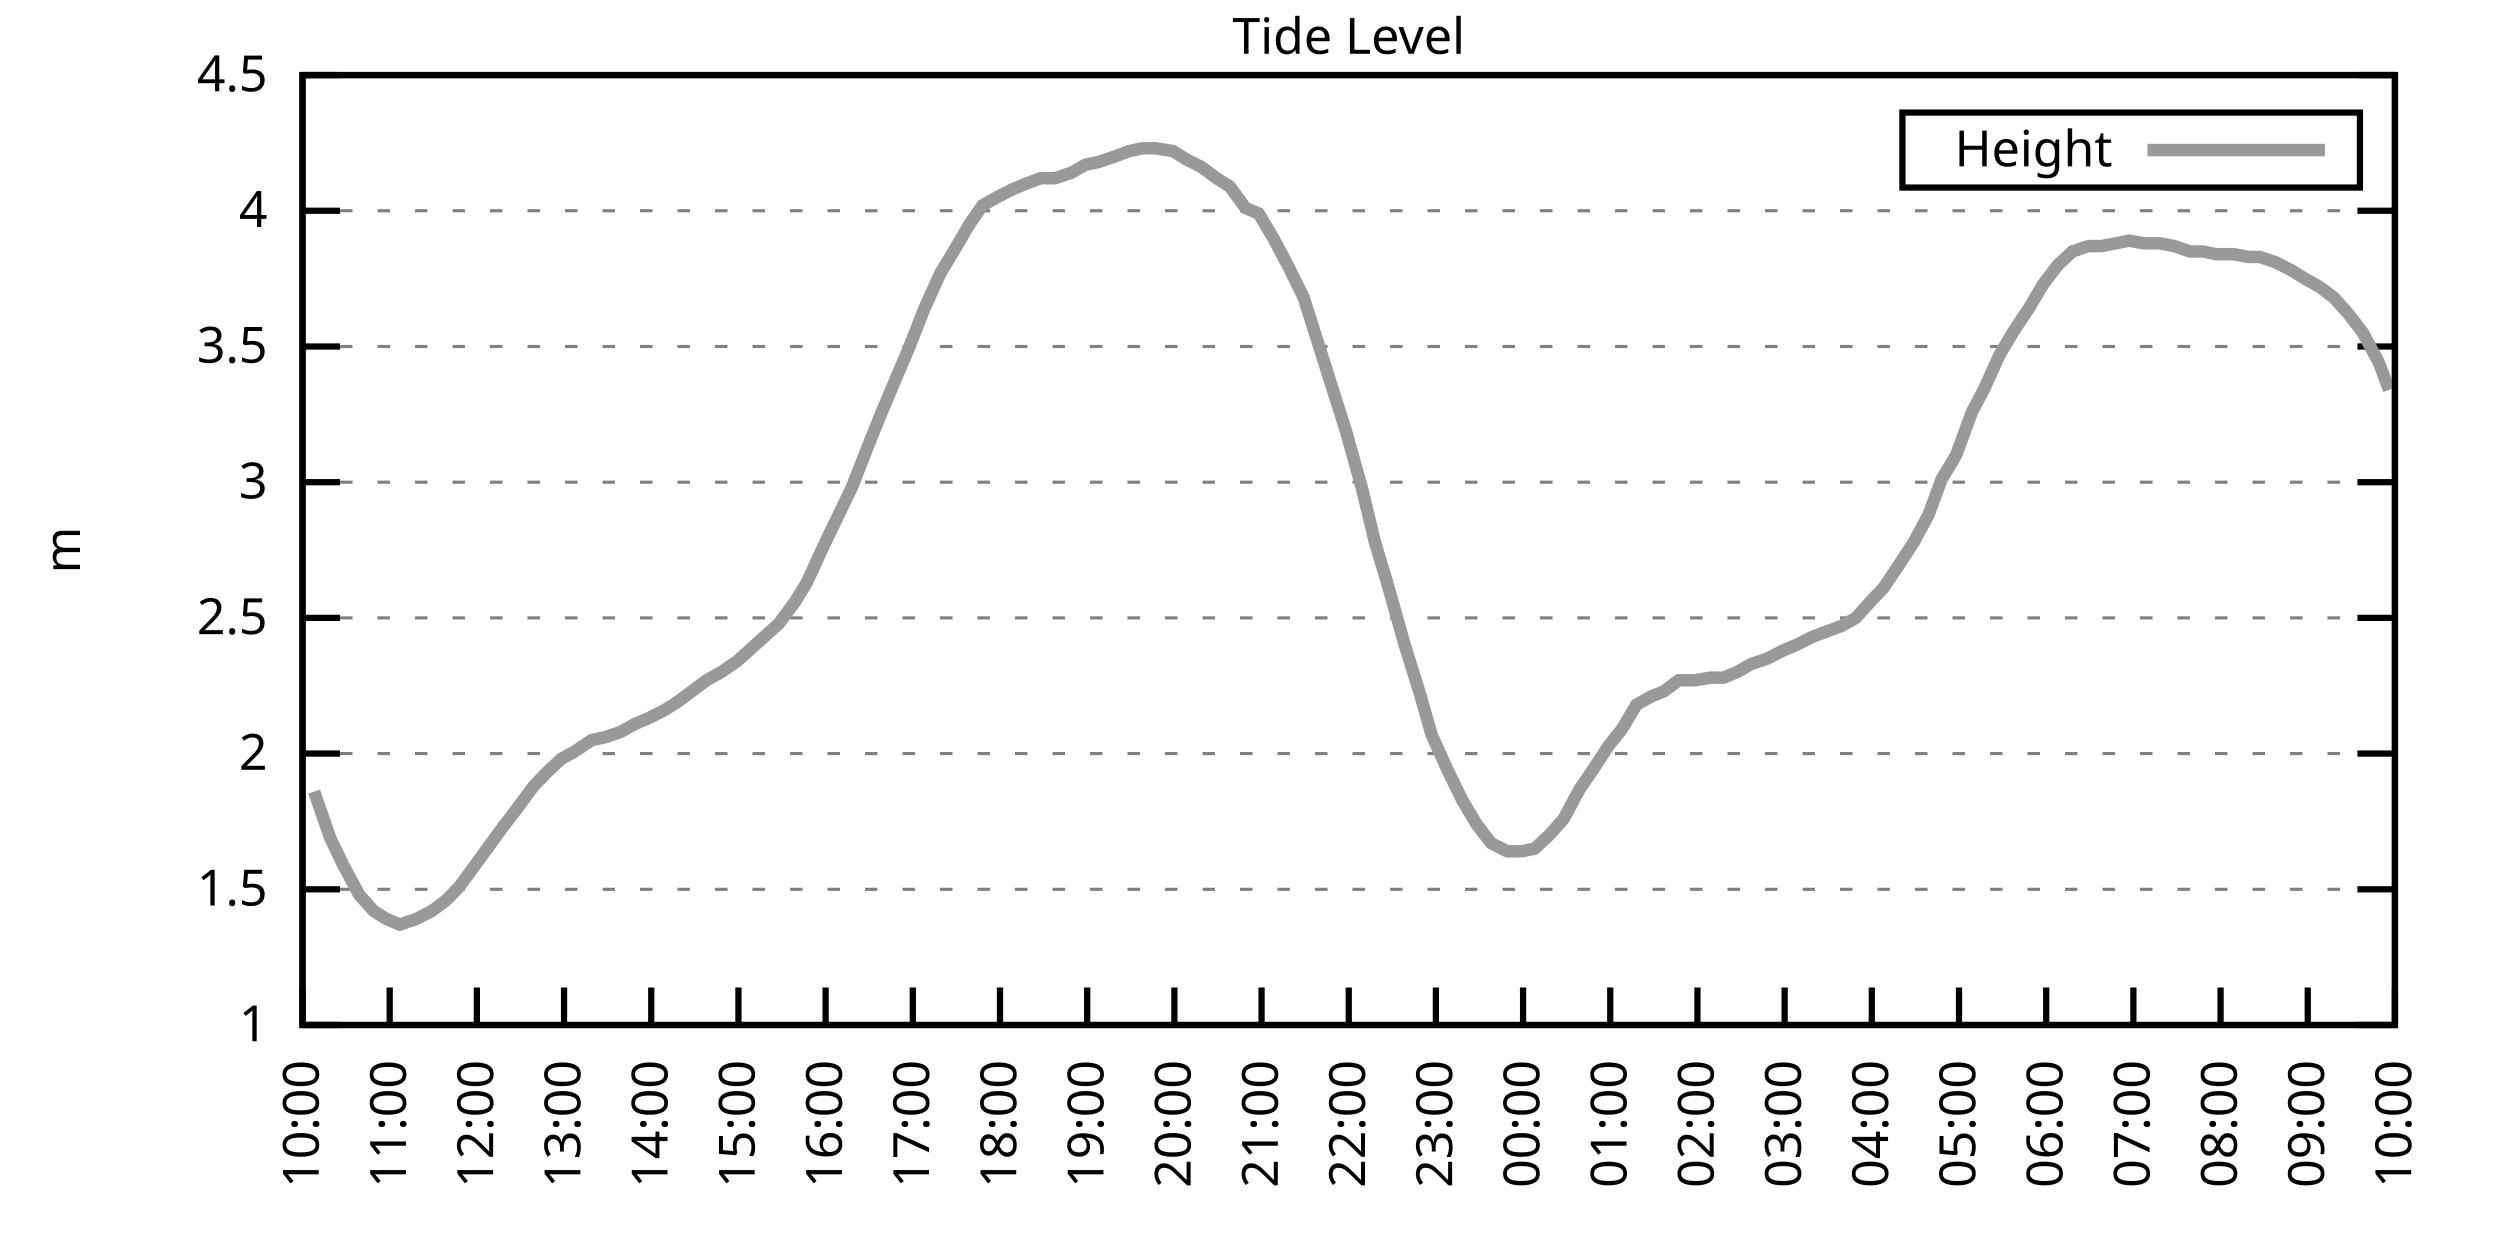
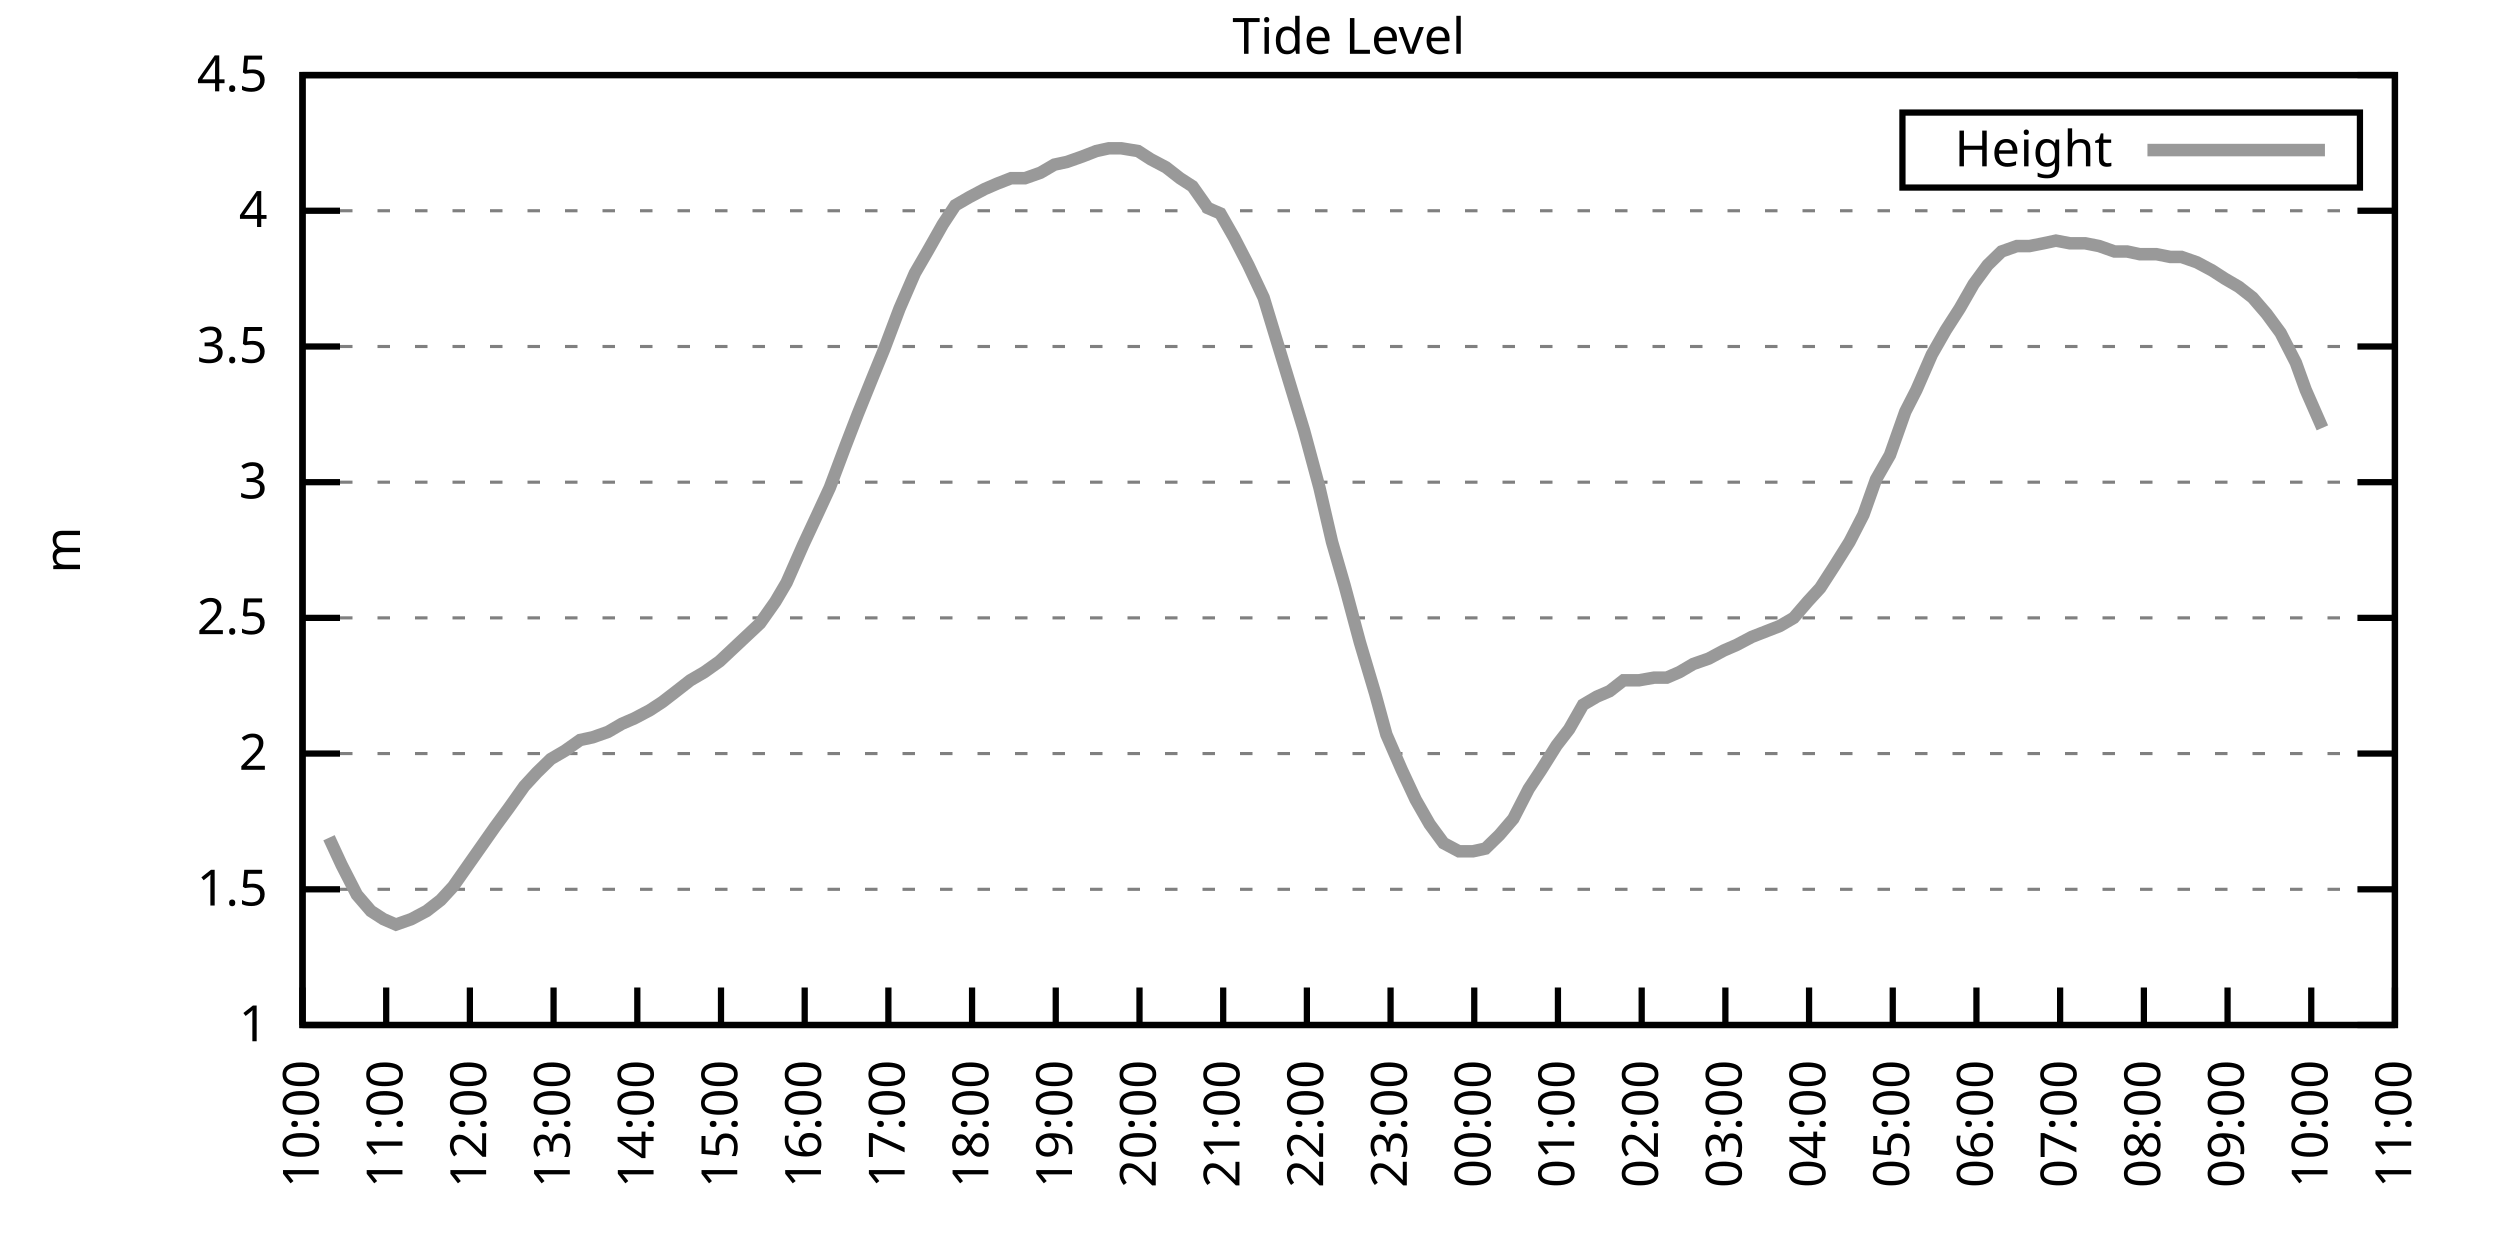
<svg xmlns="http://www.w3.org/2000/svg" xmlns:xlink="http://www.w3.org/1999/xlink" width="400" height="200" viewBox="0 0 400 200">
  <g id="gnuplot_canvas">
    <rect x="0" y="0" width="400" height="200" fill="none" />
    <defs>
      <circle id="gpDot" r="0.5" stroke-width="0.5" stroke="currentColor" />
      <path id="gpPt0" stroke-width="0.333" stroke="currentColor" d="M-1,0 h2 M0,-1 v2" />
      <path id="gpPt1" stroke-width="0.333" stroke="currentColor" d="M-1,-1 L1,1 M1,-1 L-1,1" />
      <path id="gpPt2" stroke-width="0.333" stroke="currentColor" d="M-1,0 L1,0 M0,-1 L0,1 M-1,-1 L1,1 M-1,1 L1,-1" />
      <rect id="gpPt3" stroke-width="0.333" stroke="currentColor" x="-1" y="-1" width="2" height="2" />
      <rect id="gpPt4" stroke-width="0.333" stroke="currentColor" fill="currentColor" x="-1" y="-1" width="2" height="2" />
      <circle id="gpPt5" stroke-width="0.333" stroke="currentColor" cx="0" cy="0" r="1" />
      <use xlink:href="#gpPt5" id="gpPt6" fill="currentColor" stroke="none" />
      <path id="gpPt7" stroke-width="0.333" stroke="currentColor" d="M0,-1.33 L-1.33,0.67 L1.33,0.67 z" />
      <use xlink:href="#gpPt7" id="gpPt8" fill="currentColor" stroke="none" />
      <use xlink:href="#gpPt7" id="gpPt9" stroke="currentColor" transform="rotate(180)" />
      <use xlink:href="#gpPt9" id="gpPt10" fill="currentColor" stroke="none" />
      <use xlink:href="#gpPt3" id="gpPt11" stroke="currentColor" transform="rotate(45)" />
      <use xlink:href="#gpPt11" id="gpPt12" fill="currentColor" stroke="none" />
      <path id="gpPt13" stroke-width="0.333" stroke="currentColor" d="M0,1.330 L1.265,0.411 L0.782,-1.067 L-0.782,-1.076 L-1.265,0.411 z" />
      <use xlink:href="#gpPt13" id="gpPt14" fill="currentColor" stroke="none" />
      <filter id="textbox" filterUnits="objectBoundingBox" x="0" y="0" height="1" width="1">
        <feFlood flood-color="white" flood-opacity="1" result="bgnd" />
        <feComposite in="SourceGraphic" in2="bgnd" operator="atop" />
      </filter>
      <filter id="greybox" filterUnits="objectBoundingBox" x="0" y="0" height="1" width="1">
        <feFlood flood-color="lightgrey" flood-opacity="1" result="grey" />
        <feComposite in="SourceGraphic" in2="grey" operator="atop" />
      </filter>
    </defs>
    <g fill="none" color="white" stroke="currentColor" stroke-width="1.00" stroke-linecap="butt" stroke-linejoin="miter">
</g>
    <g fill="none" color="black" stroke="currentColor" stroke-width="1.00" stroke-linecap="butt" stroke-linejoin="miter">
      <g stroke="none" shape-rendering="crispEdges">
        <polygon fill="rgb(255, 255, 255)" points="48.40,164.00 383.18,164.00 383.18,12.02 48.40,12.02 " />
      </g>
    </g>
    <g fill="none" color="black" stroke="currentColor" stroke-width="1.00" stroke-linecap="butt" stroke-linejoin="miter">
</g>
    <g fill="none" color="black" stroke="black" stroke-width="0.50" stroke-linecap="butt" stroke-linejoin="miter">
</g>
    <g fill="none" color="gray" stroke="currentColor" stroke-width="0.50" stroke-linecap="butt" stroke-linejoin="miter">
      <path stroke="gray" stroke-dasharray="2,4" class="gridline" d="M48.40,164.00 L383.19,164.00  " />
    </g>
    <g fill="none" color="gray" stroke="gray" stroke-width="1.00" stroke-linecap="butt" stroke-linejoin="miter">
</g>
    <g fill="none" color="black" stroke="currentColor" stroke-width="1.00" stroke-linecap="butt" stroke-linejoin="miter">
      <path stroke="black" d="M48.40,164.00 L54.40,164.00 M383.19,164.00 L377.19,164.00  " />
      <g transform="translate(42.80,166.60)" stroke="none" fill="black" font-family="Sans" font-size="8.00" text-anchor="end">
        <text>
          <tspan font-family="Sans"> 1</tspan>
        </text>
      </g>
    </g>
    <g fill="none" color="black" stroke="currentColor" stroke-width="1.00" stroke-linecap="butt" stroke-linejoin="miter">
</g>
    <g fill="none" color="black" stroke="black" stroke-width="0.50" stroke-linecap="butt" stroke-linejoin="miter">
</g>
    <g fill="none" color="gray" stroke="currentColor" stroke-width="0.50" stroke-linecap="butt" stroke-linejoin="miter">
      <path stroke="gray" stroke-dasharray="2,4" class="gridline" d="M48.40,142.29 L383.19,142.29  " />
    </g>
    <g fill="none" color="gray" stroke="gray" stroke-width="1.00" stroke-linecap="butt" stroke-linejoin="miter">
</g>
    <g fill="none" color="black" stroke="currentColor" stroke-width="1.00" stroke-linecap="butt" stroke-linejoin="miter">
      <path stroke="black" d="M48.40,142.29 L54.40,142.29 M383.19,142.29 L377.19,142.29  " />
      <g transform="translate(42.80,144.89)" stroke="none" fill="black" font-family="Sans" font-size="8.00" text-anchor="end">
        <text>
          <tspan font-family="Sans"> 1.5</tspan>
        </text>
      </g>
    </g>
    <g fill="none" color="black" stroke="currentColor" stroke-width="1.00" stroke-linecap="butt" stroke-linejoin="miter">
</g>
    <g fill="none" color="black" stroke="black" stroke-width="0.50" stroke-linecap="butt" stroke-linejoin="miter">
</g>
    <g fill="none" color="gray" stroke="currentColor" stroke-width="0.50" stroke-linecap="butt" stroke-linejoin="miter">
      <path stroke="gray" stroke-dasharray="2,4" class="gridline" d="M48.40,120.57 L383.19,120.57  " />
    </g>
    <g fill="none" color="gray" stroke="gray" stroke-width="1.00" stroke-linecap="butt" stroke-linejoin="miter">
</g>
    <g fill="none" color="black" stroke="currentColor" stroke-width="1.00" stroke-linecap="butt" stroke-linejoin="miter">
      <path stroke="black" d="M48.40,120.57 L54.40,120.57 M383.19,120.57 L377.19,120.57  " />
      <g transform="translate(42.80,123.17)" stroke="none" fill="black" font-family="Sans" font-size="8.00" text-anchor="end">
        <text>
          <tspan font-family="Sans"> 2</tspan>
        </text>
      </g>
    </g>
    <g fill="none" color="black" stroke="currentColor" stroke-width="1.00" stroke-linecap="butt" stroke-linejoin="miter">
</g>
    <g fill="none" color="black" stroke="black" stroke-width="0.50" stroke-linecap="butt" stroke-linejoin="miter">
</g>
    <g fill="none" color="gray" stroke="currentColor" stroke-width="0.50" stroke-linecap="butt" stroke-linejoin="miter">
      <path stroke="gray" stroke-dasharray="2,4" class="gridline" d="M48.40,98.86 L383.19,98.86  " />
    </g>
    <g fill="none" color="gray" stroke="gray" stroke-width="1.00" stroke-linecap="butt" stroke-linejoin="miter">
</g>
    <g fill="none" color="black" stroke="currentColor" stroke-width="1.00" stroke-linecap="butt" stroke-linejoin="miter">
      <path stroke="black" d="M48.40,98.86 L54.40,98.86 M383.19,98.86 L377.19,98.86  " />
      <g transform="translate(42.80,101.46)" stroke="none" fill="black" font-family="Sans" font-size="8.00" text-anchor="end">
        <text>
          <tspan font-family="Sans"> 2.5</tspan>
        </text>
      </g>
    </g>
    <g fill="none" color="black" stroke="currentColor" stroke-width="1.00" stroke-linecap="butt" stroke-linejoin="miter">
</g>
    <g fill="none" color="black" stroke="black" stroke-width="0.50" stroke-linecap="butt" stroke-linejoin="miter">
</g>
    <g fill="none" color="gray" stroke="currentColor" stroke-width="0.50" stroke-linecap="butt" stroke-linejoin="miter">
      <path stroke="gray" stroke-dasharray="2,4" class="gridline" d="M48.40,77.15 L383.19,77.15  " />
    </g>
    <g fill="none" color="gray" stroke="gray" stroke-width="1.00" stroke-linecap="butt" stroke-linejoin="miter">
</g>
    <g fill="none" color="black" stroke="currentColor" stroke-width="1.00" stroke-linecap="butt" stroke-linejoin="miter">
      <path stroke="black" d="M48.40,77.15 L54.40,77.15 M383.19,77.15 L377.19,77.15  " />
      <g transform="translate(42.80,79.75)" stroke="none" fill="black" font-family="Sans" font-size="8.00" text-anchor="end">
        <text>
          <tspan font-family="Sans"> 3</tspan>
        </text>
      </g>
    </g>
    <g fill="none" color="black" stroke="currentColor" stroke-width="1.00" stroke-linecap="butt" stroke-linejoin="miter">
</g>
    <g fill="none" color="black" stroke="black" stroke-width="0.50" stroke-linecap="butt" stroke-linejoin="miter">
</g>
    <g fill="none" color="gray" stroke="currentColor" stroke-width="0.50" stroke-linecap="butt" stroke-linejoin="miter">
      <path stroke="gray" stroke-dasharray="2,4" class="gridline" d="M48.40,55.44 L383.19,55.44  " />
    </g>
    <g fill="none" color="gray" stroke="gray" stroke-width="1.00" stroke-linecap="butt" stroke-linejoin="miter">
</g>
    <g fill="none" color="black" stroke="currentColor" stroke-width="1.00" stroke-linecap="butt" stroke-linejoin="miter">
      <path stroke="black" d="M48.40,55.44 L54.40,55.44 M383.19,55.44 L377.19,55.44  " />
      <g transform="translate(42.80,58.04)" stroke="none" fill="black" font-family="Sans" font-size="8.00" text-anchor="end">
        <text>
          <tspan font-family="Sans"> 3.5</tspan>
        </text>
      </g>
    </g>
    <g fill="none" color="black" stroke="currentColor" stroke-width="1.00" stroke-linecap="butt" stroke-linejoin="miter">
</g>
    <g fill="none" color="black" stroke="black" stroke-width="0.50" stroke-linecap="butt" stroke-linejoin="miter">
</g>
    <g fill="none" color="gray" stroke="currentColor" stroke-width="0.50" stroke-linecap="butt" stroke-linejoin="miter">
      <path stroke="gray" stroke-dasharray="2,4" class="gridline" d="M48.40,33.72 L383.19,33.72  " />
    </g>
    <g fill="none" color="gray" stroke="gray" stroke-width="1.00" stroke-linecap="butt" stroke-linejoin="miter">
</g>
    <g fill="none" color="black" stroke="currentColor" stroke-width="1.00" stroke-linecap="butt" stroke-linejoin="miter">
      <path stroke="black" d="M48.40,33.72 L54.40,33.72 M383.19,33.72 L377.19,33.72  " />
      <g transform="translate(42.80,36.32)" stroke="none" fill="black" font-family="Sans" font-size="8.00" text-anchor="end">
        <text>
          <tspan font-family="Sans"> 4</tspan>
        </text>
      </g>
    </g>
    <g fill="none" color="black" stroke="currentColor" stroke-width="1.00" stroke-linecap="butt" stroke-linejoin="miter">
</g>
    <g fill="none" color="black" stroke="black" stroke-width="0.50" stroke-linecap="butt" stroke-linejoin="miter">
</g>
    <g fill="none" color="gray" stroke="currentColor" stroke-width="0.50" stroke-linecap="butt" stroke-linejoin="miter">
      <path stroke="gray" stroke-dasharray="2,4" class="gridline" d="M48.40,12.01 L383.19,12.01  " />
    </g>
    <g fill="none" color="gray" stroke="gray" stroke-width="1.00" stroke-linecap="butt" stroke-linejoin="miter">
</g>
    <g fill="none" color="black" stroke="currentColor" stroke-width="1.00" stroke-linecap="butt" stroke-linejoin="miter">
      <path stroke="black" d="M48.40,12.01 L54.40,12.01 M383.19,12.01 L377.19,12.01  " />
      <g transform="translate(42.80,14.61)" stroke="none" fill="black" font-family="Sans" font-size="8.00" text-anchor="end">
        <text>
          <tspan font-family="Sans"> 4.5</tspan>
        </text>
      </g>
    </g>
    <g fill="none" color="black" stroke="currentColor" stroke-width="1.00" stroke-linecap="butt" stroke-linejoin="miter">
      <path stroke="black" d="M48.40,164.00 L48.40,158.00  " />
      <g transform="translate(51.00,169.60) rotate(270.00)" stroke="none" fill="black" font-family="Sans" font-size="8.00" text-anchor="end">
        <text>
          <tspan font-family="Sans">10:00</tspan>
        </text>
      </g>
    </g>
    <g fill="none" color="black" stroke="currentColor" stroke-width="1.00" stroke-linecap="butt" stroke-linejoin="miter">
-       <path stroke="black" d="M62.35,164.00 L62.35,158.00  " />
-       <g transform="translate(64.95,169.60) rotate(270.00)" stroke="none" fill="black" font-family="Sans" font-size="8.00" text-anchor="end">
+       <path stroke="black" d="M61.79,164.00 L61.79,158.00  " />
+       <g transform="translate(64.39,169.60) rotate(270.00)" stroke="none" fill="black" font-family="Sans" font-size="8.00" text-anchor="end">
        <text>
          <tspan font-family="Sans">11:00</tspan>
        </text>
      </g>
    </g>
    <g fill="none" color="black" stroke="currentColor" stroke-width="1.00" stroke-linecap="butt" stroke-linejoin="miter">
-       <path stroke="black" d="M76.30,164.00 L76.30,158.00  " />
-       <g transform="translate(78.90,169.60) rotate(270.00)" stroke="none" fill="black" font-family="Sans" font-size="8.00" text-anchor="end">
+       <path stroke="black" d="M75.18,164.00 L75.18,158.00  " />
+       <g transform="translate(77.78,169.60) rotate(270.00)" stroke="none" fill="black" font-family="Sans" font-size="8.00" text-anchor="end">
        <text>
          <tspan font-family="Sans">12:00</tspan>
        </text>
      </g>
    </g>
    <g fill="none" color="black" stroke="currentColor" stroke-width="1.00" stroke-linecap="butt" stroke-linejoin="miter">
-       <path stroke="black" d="M90.25,164.00 L90.25,158.00  " />
-       <g transform="translate(92.85,169.60) rotate(270.00)" stroke="none" fill="black" font-family="Sans" font-size="8.00" text-anchor="end">
+       <path stroke="black" d="M88.57,164.00 L88.57,158.00  " />
+       <g transform="translate(91.17,169.60) rotate(270.00)" stroke="none" fill="black" font-family="Sans" font-size="8.00" text-anchor="end">
        <text>
          <tspan font-family="Sans">13:00</tspan>
        </text>
      </g>
    </g>
    <g fill="none" color="black" stroke="currentColor" stroke-width="1.00" stroke-linecap="butt" stroke-linejoin="miter">
-       <path stroke="black" d="M104.20,164.00 L104.20,158.00  " />
-       <g transform="translate(106.80,169.60) rotate(270.00)" stroke="none" fill="black" font-family="Sans" font-size="8.00" text-anchor="end">
+       <path stroke="black" d="M101.97,164.00 L101.97,158.00  " />
+       <g transform="translate(104.57,169.60) rotate(270.00)" stroke="none" fill="black" font-family="Sans" font-size="8.00" text-anchor="end">
        <text>
          <tspan font-family="Sans">14:00</tspan>
        </text>
      </g>
    </g>
    <g fill="none" color="black" stroke="currentColor" stroke-width="1.00" stroke-linecap="butt" stroke-linejoin="miter">
-       <path stroke="black" d="M118.15,164.00 L118.15,158.00  " />
-       <g transform="translate(120.75,169.60) rotate(270.00)" stroke="none" fill="black" font-family="Sans" font-size="8.00" text-anchor="end">
+       <path stroke="black" d="M115.36,164.00 L115.36,158.00  " />
+       <g transform="translate(117.96,169.60) rotate(270.00)" stroke="none" fill="black" font-family="Sans" font-size="8.00" text-anchor="end">
        <text>
          <tspan font-family="Sans">15:00</tspan>
        </text>
      </g>
    </g>
    <g fill="none" color="black" stroke="currentColor" stroke-width="1.00" stroke-linecap="butt" stroke-linejoin="miter">
-       <path stroke="black" d="M132.10,164.00 L132.10,158.00  " />
-       <g transform="translate(134.70,169.60) rotate(270.00)" stroke="none" fill="black" font-family="Sans" font-size="8.00" text-anchor="end">
+       <path stroke="black" d="M128.75,164.00 L128.75,158.00  " />
+       <g transform="translate(131.35,169.60) rotate(270.00)" stroke="none" fill="black" font-family="Sans" font-size="8.00" text-anchor="end">
        <text>
          <tspan font-family="Sans">16:00</tspan>
        </text>
      </g>
    </g>
    <g fill="none" color="black" stroke="currentColor" stroke-width="1.00" stroke-linecap="butt" stroke-linejoin="miter">
-       <path stroke="black" d="M146.05,164.00 L146.05,158.00  " />
-       <g transform="translate(148.65,169.60) rotate(270.00)" stroke="none" fill="black" font-family="Sans" font-size="8.00" text-anchor="end">
+       <path stroke="black" d="M142.14,164.00 L142.14,158.00  " />
+       <g transform="translate(144.74,169.60) rotate(270.00)" stroke="none" fill="black" font-family="Sans" font-size="8.00" text-anchor="end">
        <text>
          <tspan font-family="Sans">17:00</tspan>
        </text>
      </g>
    </g>
    <g fill="none" color="black" stroke="currentColor" stroke-width="1.00" stroke-linecap="butt" stroke-linejoin="miter">
-       <path stroke="black" d="M160.00,164.00 L160.00,158.00  " />
-       <g transform="translate(162.60,169.60) rotate(270.00)" stroke="none" fill="black" font-family="Sans" font-size="8.00" text-anchor="end">
+       <path stroke="black" d="M155.53,164.00 L155.53,158.00  " />
+       <g transform="translate(158.13,169.60) rotate(270.00)" stroke="none" fill="black" font-family="Sans" font-size="8.00" text-anchor="end">
        <text>
          <tspan font-family="Sans">18:00</tspan>
        </text>
      </g>
    </g>
    <g fill="none" color="black" stroke="currentColor" stroke-width="1.00" stroke-linecap="butt" stroke-linejoin="miter">
-       <path stroke="black" d="M173.95,164.00 L173.95,158.00  " />
-       <g transform="translate(176.55,169.60) rotate(270.00)" stroke="none" fill="black" font-family="Sans" font-size="8.00" text-anchor="end">
+       <path stroke="black" d="M168.92,164.00 L168.92,158.00  " />
+       <g transform="translate(171.52,169.60) rotate(270.00)" stroke="none" fill="black" font-family="Sans" font-size="8.00" text-anchor="end">
        <text>
          <tspan font-family="Sans">19:00</tspan>
        </text>
      </g>
    </g>
    <g fill="none" color="black" stroke="currentColor" stroke-width="1.00" stroke-linecap="butt" stroke-linejoin="miter">
-       <path stroke="black" d="M187.90,164.00 L187.90,158.00  " />
-       <g transform="translate(190.50,169.60) rotate(270.00)" stroke="none" fill="black" font-family="Sans" font-size="8.00" text-anchor="end">
+       <path stroke="black" d="M182.32,164.00 L182.32,158.00  " />
+       <g transform="translate(184.92,169.60) rotate(270.00)" stroke="none" fill="black" font-family="Sans" font-size="8.00" text-anchor="end">
        <text>
          <tspan font-family="Sans">20:00</tspan>
        </text>
      </g>
    </g>
    <g fill="none" color="black" stroke="currentColor" stroke-width="1.00" stroke-linecap="butt" stroke-linejoin="miter">
-       <path stroke="black" d="M201.85,164.00 L201.85,158.00  " />
-       <g transform="translate(204.45,169.60) rotate(270.00)" stroke="none" fill="black" font-family="Sans" font-size="8.00" text-anchor="end">
+       <path stroke="black" d="M195.71,164.00 L195.71,158.00  " />
+       <g transform="translate(198.31,169.60) rotate(270.00)" stroke="none" fill="black" font-family="Sans" font-size="8.00" text-anchor="end">
        <text>
          <tspan font-family="Sans">21:00</tspan>
        </text>
      </g>
    </g>
    <g fill="none" color="black" stroke="currentColor" stroke-width="1.00" stroke-linecap="butt" stroke-linejoin="miter">
-       <path stroke="black" d="M215.80,164.00 L215.80,158.00  " />
-       <g transform="translate(218.40,169.60) rotate(270.00)" stroke="none" fill="black" font-family="Sans" font-size="8.00" text-anchor="end">
+       <path stroke="black" d="M209.10,164.00 L209.10,158.00  " />
+       <g transform="translate(211.70,169.60) rotate(270.00)" stroke="none" fill="black" font-family="Sans" font-size="8.00" text-anchor="end">
        <text>
          <tspan font-family="Sans">22:00</tspan>
        </text>
      </g>
    </g>
    <g fill="none" color="black" stroke="currentColor" stroke-width="1.00" stroke-linecap="butt" stroke-linejoin="miter">
-       <path stroke="black" d="M229.74,164.00 L229.74,158.00  " />
-       <g transform="translate(232.34,169.60) rotate(270.00)" stroke="none" fill="black" font-family="Sans" font-size="8.00" text-anchor="end">
+       <path stroke="black" d="M222.49,164.00 L222.49,158.00  " />
+       <g transform="translate(225.09,169.60) rotate(270.00)" stroke="none" fill="black" font-family="Sans" font-size="8.00" text-anchor="end">
        <text>
          <tspan font-family="Sans">23:00</tspan>
        </text>
      </g>
    </g>
    <g fill="none" color="black" stroke="currentColor" stroke-width="1.00" stroke-linecap="butt" stroke-linejoin="miter">
-       <path stroke="black" d="M243.69,164.00 L243.69,158.00  " />
-       <g transform="translate(246.29,169.60) rotate(270.00)" stroke="none" fill="black" font-family="Sans" font-size="8.00" text-anchor="end">
+       <path stroke="black" d="M235.88,164.00 L235.88,158.00  " />
+       <g transform="translate(238.48,169.60) rotate(270.00)" stroke="none" fill="black" font-family="Sans" font-size="8.00" text-anchor="end">
        <text>
          <tspan font-family="Sans">00:00</tspan>
        </text>
      </g>
    </g>
    <g fill="none" color="black" stroke="currentColor" stroke-width="1.00" stroke-linecap="butt" stroke-linejoin="miter">
-       <path stroke="black" d="M257.64,164.00 L257.64,158.00  " />
-       <g transform="translate(260.24,169.60) rotate(270.00)" stroke="none" fill="black" font-family="Sans" font-size="8.00" text-anchor="end">
+       <path stroke="black" d="M249.27,164.00 L249.27,158.00  " />
+       <g transform="translate(251.87,169.60) rotate(270.00)" stroke="none" fill="black" font-family="Sans" font-size="8.00" text-anchor="end">
        <text>
          <tspan font-family="Sans">01:00</tspan>
        </text>
      </g>
    </g>
    <g fill="none" color="black" stroke="currentColor" stroke-width="1.00" stroke-linecap="butt" stroke-linejoin="miter">
-       <path stroke="black" d="M271.59,164.00 L271.59,158.00  " />
-       <g transform="translate(274.19,169.60) rotate(270.00)" stroke="none" fill="black" font-family="Sans" font-size="8.00" text-anchor="end">
+       <path stroke="black" d="M262.67,164.00 L262.67,158.00  " />
+       <g transform="translate(265.27,169.60) rotate(270.00)" stroke="none" fill="black" font-family="Sans" font-size="8.00" text-anchor="end">
        <text>
          <tspan font-family="Sans">02:00</tspan>
        </text>
      </g>
    </g>
    <g fill="none" color="black" stroke="currentColor" stroke-width="1.00" stroke-linecap="butt" stroke-linejoin="miter">
-       <path stroke="black" d="M285.54,164.00 L285.54,158.00  " />
-       <g transform="translate(288.14,169.60) rotate(270.00)" stroke="none" fill="black" font-family="Sans" font-size="8.00" text-anchor="end">
+       <path stroke="black" d="M276.06,164.00 L276.06,158.00  " />
+       <g transform="translate(278.66,169.60) rotate(270.00)" stroke="none" fill="black" font-family="Sans" font-size="8.00" text-anchor="end">
        <text>
          <tspan font-family="Sans">03:00</tspan>
        </text>
      </g>
    </g>
    <g fill="none" color="black" stroke="currentColor" stroke-width="1.00" stroke-linecap="butt" stroke-linejoin="miter">
-       <path stroke="black" d="M299.49,164.00 L299.49,158.00  " />
-       <g transform="translate(302.09,169.60) rotate(270.00)" stroke="none" fill="black" font-family="Sans" font-size="8.00" text-anchor="end">
+       <path stroke="black" d="M289.45,164.00 L289.45,158.00  " />
+       <g transform="translate(292.05,169.60) rotate(270.00)" stroke="none" fill="black" font-family="Sans" font-size="8.00" text-anchor="end">
        <text>
          <tspan font-family="Sans">04:00</tspan>
        </text>
      </g>
    </g>
    <g fill="none" color="black" stroke="currentColor" stroke-width="1.00" stroke-linecap="butt" stroke-linejoin="miter">
-       <path stroke="black" d="M313.44,164.00 L313.44,158.00  " />
-       <g transform="translate(316.04,169.60) rotate(270.00)" stroke="none" fill="black" font-family="Sans" font-size="8.00" text-anchor="end">
+       <path stroke="black" d="M302.84,164.00 L302.84,158.00  " />
+       <g transform="translate(305.44,169.60) rotate(270.00)" stroke="none" fill="black" font-family="Sans" font-size="8.00" text-anchor="end">
        <text>
          <tspan font-family="Sans">05:00</tspan>
        </text>
      </g>
    </g>
    <g fill="none" color="black" stroke="currentColor" stroke-width="1.00" stroke-linecap="butt" stroke-linejoin="miter">
-       <path stroke="black" d="M327.39,164.00 L327.39,158.00  " />
-       <g transform="translate(329.99,169.60) rotate(270.00)" stroke="none" fill="black" font-family="Sans" font-size="8.00" text-anchor="end">
+       <path stroke="black" d="M316.23,164.00 L316.23,158.00  " />
+       <g transform="translate(318.83,169.60) rotate(270.00)" stroke="none" fill="black" font-family="Sans" font-size="8.00" text-anchor="end">
        <text>
          <tspan font-family="Sans">06:00</tspan>
        </text>
      </g>
    </g>
    <g fill="none" color="black" stroke="currentColor" stroke-width="1.00" stroke-linecap="butt" stroke-linejoin="miter">
-       <path stroke="black" d="M341.34,164.00 L341.34,158.00  " />
-       <g transform="translate(343.94,169.60) rotate(270.00)" stroke="none" fill="black" font-family="Sans" font-size="8.00" text-anchor="end">
+       <path stroke="black" d="M329.62,164.00 L329.62,158.00  " />
+       <g transform="translate(332.22,169.60) rotate(270.00)" stroke="none" fill="black" font-family="Sans" font-size="8.00" text-anchor="end">
        <text>
          <tspan font-family="Sans">07:00</tspan>
        </text>
      </g>
    </g>
    <g fill="none" color="black" stroke="currentColor" stroke-width="1.00" stroke-linecap="butt" stroke-linejoin="miter">
-       <path stroke="black" d="M355.29,164.00 L355.29,158.00  " />
-       <g transform="translate(357.89,169.60) rotate(270.00)" stroke="none" fill="black" font-family="Sans" font-size="8.00" text-anchor="end">
+       <path stroke="black" d="M343.02,164.00 L343.02,158.00  " />
+       <g transform="translate(345.62,169.60) rotate(270.00)" stroke="none" fill="black" font-family="Sans" font-size="8.00" text-anchor="end">
        <text>
          <tspan font-family="Sans">08:00</tspan>
        </text>
      </g>
    </g>
    <g fill="none" color="black" stroke="currentColor" stroke-width="1.00" stroke-linecap="butt" stroke-linejoin="miter">
-       <path stroke="black" d="M369.24,164.00 L369.24,158.00  " />
-       <g transform="translate(371.84,169.60) rotate(270.00)" stroke="none" fill="black" font-family="Sans" font-size="8.00" text-anchor="end">
+       <path stroke="black" d="M356.41,164.00 L356.41,158.00  " />
+       <g transform="translate(359.01,169.60) rotate(270.00)" stroke="none" fill="black" font-family="Sans" font-size="8.00" text-anchor="end">
        <text>
          <tspan font-family="Sans">09:00</tspan>
+         </text>
+       </g>
+     </g>
+     <g fill="none" color="black" stroke="currentColor" stroke-width="1.00" stroke-linecap="butt" stroke-linejoin="miter">
+       <path stroke="black" d="M369.80,164.00 L369.80,158.00  " />
+       <g transform="translate(372.40,169.60) rotate(270.00)" stroke="none" fill="black" font-family="Sans" font-size="8.00" text-anchor="end">
+         <text>
+           <tspan font-family="Sans">10:00</tspan>
        </text>
      </g>
    </g>
    <g fill="none" color="black" stroke="currentColor" stroke-width="1.00" stroke-linecap="butt" stroke-linejoin="miter">
      <path stroke="black" d="M383.19,164.00 L383.19,158.00  " />
      <g transform="translate(385.79,169.60) rotate(270.00)" stroke="none" fill="black" font-family="Sans" font-size="8.00" text-anchor="end">
        <text>
-           <tspan font-family="Sans">10:00</tspan>
+           <tspan font-family="Sans">11:00</tspan>
        </text>
      </g>
    </g>
    <g fill="none" color="black" stroke="currentColor" stroke-width="1.00" stroke-linecap="butt" stroke-linejoin="miter">
</g>
    <g fill="none" color="black" stroke="currentColor" stroke-width="1.00" stroke-linecap="butt" stroke-linejoin="miter">
      <path stroke="black" d="M48.40,12.01 L48.40,164.00 L383.19,164.00 L383.19,12.01 L48.40,12.01 Z  " />
    </g>
    <g fill="none" color="black" stroke="currentColor" stroke-width="1.00" stroke-linecap="butt" stroke-linejoin="miter">
</g>
    <g fill="none" color="black" stroke="currentColor" stroke-width="1.00" stroke-linecap="butt" stroke-linejoin="miter">
      <path stroke="black" d="M304.39,30.01 L304.39,18.01 L377.59,18.01 L377.59,30.01 L304.39,30.01 Z  " />
    </g>
    <g id="Tide_level_plot_1">
      <g fill="none" color="white" stroke="black" stroke-width="2.00" stroke-linecap="butt" stroke-linejoin="miter">
</g>
      <g fill="none" color="black" stroke="currentColor" stroke-width="2.00" stroke-linecap="butt" stroke-linejoin="miter">
        <g transform="translate(337.99,26.61)" stroke="none" fill="black" font-family="Sans" font-size="8.00" text-anchor="end">
          <text>
            <tspan font-family="Sans">Height</tspan>
          </text>
        </g>
      </g>
      <g fill="none" color="black" stroke="currentColor" stroke-width="2.00" stroke-linecap="butt" stroke-linejoin="miter">
-         <path stroke="rgb(153, 153, 153)" d="M343.59,24.01 L371.99,24.01 M50.26,126.65 L52.82,134.04 L54.91,138.38 L57.47,143.16 L59.79,145.76 L61.88,147.06   L63.98,147.93 L66.53,147.06 L69.09,145.76 L71.42,144.02 L73.51,141.85 L80.48,132.30 L82.81,129.26 L85.37,125.79   L87.46,123.61 L89.78,121.44 L92.11,120.14 L94.67,118.40 L96.76,117.97 L99.32,117.10 L101.64,115.80 L103.73,114.93   L106.29,113.63 L108.38,112.32 L110.71,110.59 L113.03,108.85 L115.36,107.55 L117.92,105.81 L124.66,99.73 L127.22,96.26   L129.08,93.22 L131.87,87.14 L134.19,82.36 L136.28,78.02 L138.84,71.50 L140.93,66.29 L143.49,60.21 L145.35,55.87   L147.91,49.36 L150.46,43.71 L152.56,40.24 L155.11,35.89 L157.21,32.85 L159.53,31.55 L162.09,30.25 L164.18,29.38   L166.51,28.51 L168.83,28.51 L171.39,27.64 L173.71,26.34 L175.81,25.91 L178.36,25.04 L180.69,24.17 L182.78,23.73   L184.87,23.73 L187.66,24.17 L189.76,25.47 L192.31,26.77 L194.64,28.51 L196.73,29.81 L199.29,33.29 L201.38,34.16   L203.71,38.07 L206.03,42.41 L208.59,47.62 L215.33,68.90 L217.89,78.02 L219.98,86.70 L222.07,93.65 L224.63,102.77   L227.19,111.02 L229.05,117.53 L231.60,123.18 L233.93,127.96 L236.25,131.86 L238.58,134.90 L241.14,136.21 L243.46,136.21   L245.55,135.77 L247.88,133.60 L250.20,131.00 L252.76,126.22 L254.85,123.18 L257.41,119.27 L259.50,116.67 L261.83,112.76   L264.15,111.45 L266.25,110.59 L268.57,108.85 L271.13,108.85 L273.69,108.42 L275.78,108.42 L277.87,107.55 L280.20,106.24   L282.75,105.38 L285.31,104.07 L287.40,103.20 L289.96,101.90 L292.29,101.03 L294.61,100.16 L296.94,98.86 L299.26,96.26   L301.35,94.08 L303.68,90.61 L306.23,86.70 L308.56,82.36 L310.65,76.71 L312.98,72.81 L315.53,65.86 L317.39,62.38   L319.95,56.74 L322.28,52.83 L324.60,49.36 L326.93,45.45 L329.25,42.41 L331.58,40.24 L334.13,39.37 L336.23,39.37   L338.55,38.93 L340.64,38.50 L342.97,38.93 L345.53,38.93 L347.85,39.37 L350.41,40.24 L352.50,40.24 L354.59,40.67   L357.38,40.67 L359.71,41.11 L361.57,41.11 L364.13,41.97 L366.68,43.28 L368.78,44.58 L371.10,45.88 L373.43,47.62   L375.75,50.22 L378.08,53.26 L380.63,58.04 L382.26,62.38  " />
+         <path stroke="rgb(153, 153, 153)" d="M343.59,24.01 L371.99,24.01 M52.64,134.04 L54.65,138.38 L57.10,143.16 L59.34,145.76 L61.35,147.06 L63.35,147.93   L65.81,147.06 L68.26,145.76 L70.50,144.02 L72.50,141.85 L79.20,132.30 L81.43,129.26 L83.89,125.79 L85.90,123.61   L88.13,121.44 L90.36,120.14 L92.82,118.40 L94.82,117.97 L97.28,117.10 L99.51,115.80 L101.52,114.93 L103.98,113.63   L105.98,112.32 L108.22,110.59 L110.45,108.85 L112.68,107.55 L115.13,105.81 L121.61,99.73 L124.06,96.26 L125.85,93.22   L128.53,87.14 L130.76,82.36 L132.77,78.02 L135.22,71.50 L137.23,66.29 L139.69,60.21 L141.47,55.87 L143.93,49.36   L146.38,43.71 L148.39,40.24 L150.85,35.89 L152.85,32.85 L155.09,31.55 L157.54,30.25 L159.55,29.38 L161.78,28.51   L164.01,28.51 L166.47,27.64 L168.70,26.34 L170.71,25.91 L173.17,25.04 L175.40,24.17 L177.41,23.73 L179.41,23.73   L182.09,24.17 L184.10,25.47 L186.56,26.77 L188.79,28.51 L190.80,29.81 L193.25,33.29 L195.26,34.16 L197.49,38.07   L199.73,42.41 L202.18,47.62 L208.65,68.90 L211.11,78.02 L213.12,86.70 L215.13,93.65 L217.58,102.77 L220.04,111.02   L221.82,117.53 L224.28,123.18 L226.51,127.96 L228.74,131.86 L230.97,134.90 L233.43,136.21 L235.66,136.21 L237.67,135.77   L239.90,133.60 L242.13,131.00 L244.59,126.22 L246.60,123.18 L249.05,119.27 L251.06,116.67 L253.29,112.76 L255.52,111.45   L257.53,110.59 L259.76,108.85 L262.22,108.85 L264.67,108.42 L266.68,108.42 L268.69,107.55 L270.92,106.24 L273.38,105.38   L275.83,104.07 L277.84,103.20 L280.30,101.90 L282.53,101.03 L284.76,100.16 L286.99,98.86 L289.23,96.26 L291.23,94.08   L293.47,90.61 L295.92,86.70 L298.15,82.36 L300.16,76.71 L302.39,72.81 L304.85,65.86 L306.63,62.38 L309.09,56.74   L311.32,52.83 L313.55,49.36 L315.79,45.45 L318.02,42.41 L320.25,40.24 L322.70,39.37 L324.71,39.37 L326.95,38.93   L328.95,38.50 L331.19,38.93 L333.64,38.93 L335.87,39.37 L338.33,40.24 L340.34,40.24 L342.35,40.67 L345.02,40.67   L347.26,41.11 L349.04,41.11 L351.50,41.97 L353.95,43.28 L355.96,44.58 L358.19,45.88 L360.42,47.62 L362.66,50.22   L364.89,53.26 L367.34,58.04 L368.91,62.38 L371.58,68.46  " />
      </g>
    </g>
    <g fill="none" color="black" stroke="currentColor" stroke-width="2.00" stroke-linecap="butt" stroke-linejoin="miter">
</g>
    <g fill="none" color="black" stroke="black" stroke-width="1.00" stroke-linecap="butt" stroke-linejoin="miter">
</g>
    <g fill="none" color="black" stroke="currentColor" stroke-width="1.00" stroke-linecap="butt" stroke-linejoin="miter">
      <path stroke="black" d="M48.40,12.01 L48.40,164.00 L383.19,164.00 L383.19,12.01 L48.40,12.01 Z  " />
      <g transform="translate(12.80,88.01) rotate(270.00)" stroke="none" fill="black" font-family="Sans" font-size="8.00" text-anchor="middle">
        <text>
          <tspan font-family="Sans">m</tspan>
        </text>
      </g>
    </g>
    <g fill="none" color="black" stroke="currentColor" stroke-width="1.00" stroke-linecap="butt" stroke-linejoin="miter">
</g>
    <g fill="none" color="black" stroke="currentColor" stroke-width="1.00" stroke-linecap="butt" stroke-linejoin="miter">
      <g transform="translate(215.79,8.61)" stroke="none" fill="black" font-family="Sans" font-size="8.00" text-anchor="middle">
        <text>
          <tspan font-family="Sans">Tide Level</tspan>
        </text>
      </g>
    </g>
    <g fill="none" color="black" stroke="currentColor" stroke-width="1.00" stroke-linecap="butt" stroke-linejoin="miter">
</g>
  </g>
</svg>
